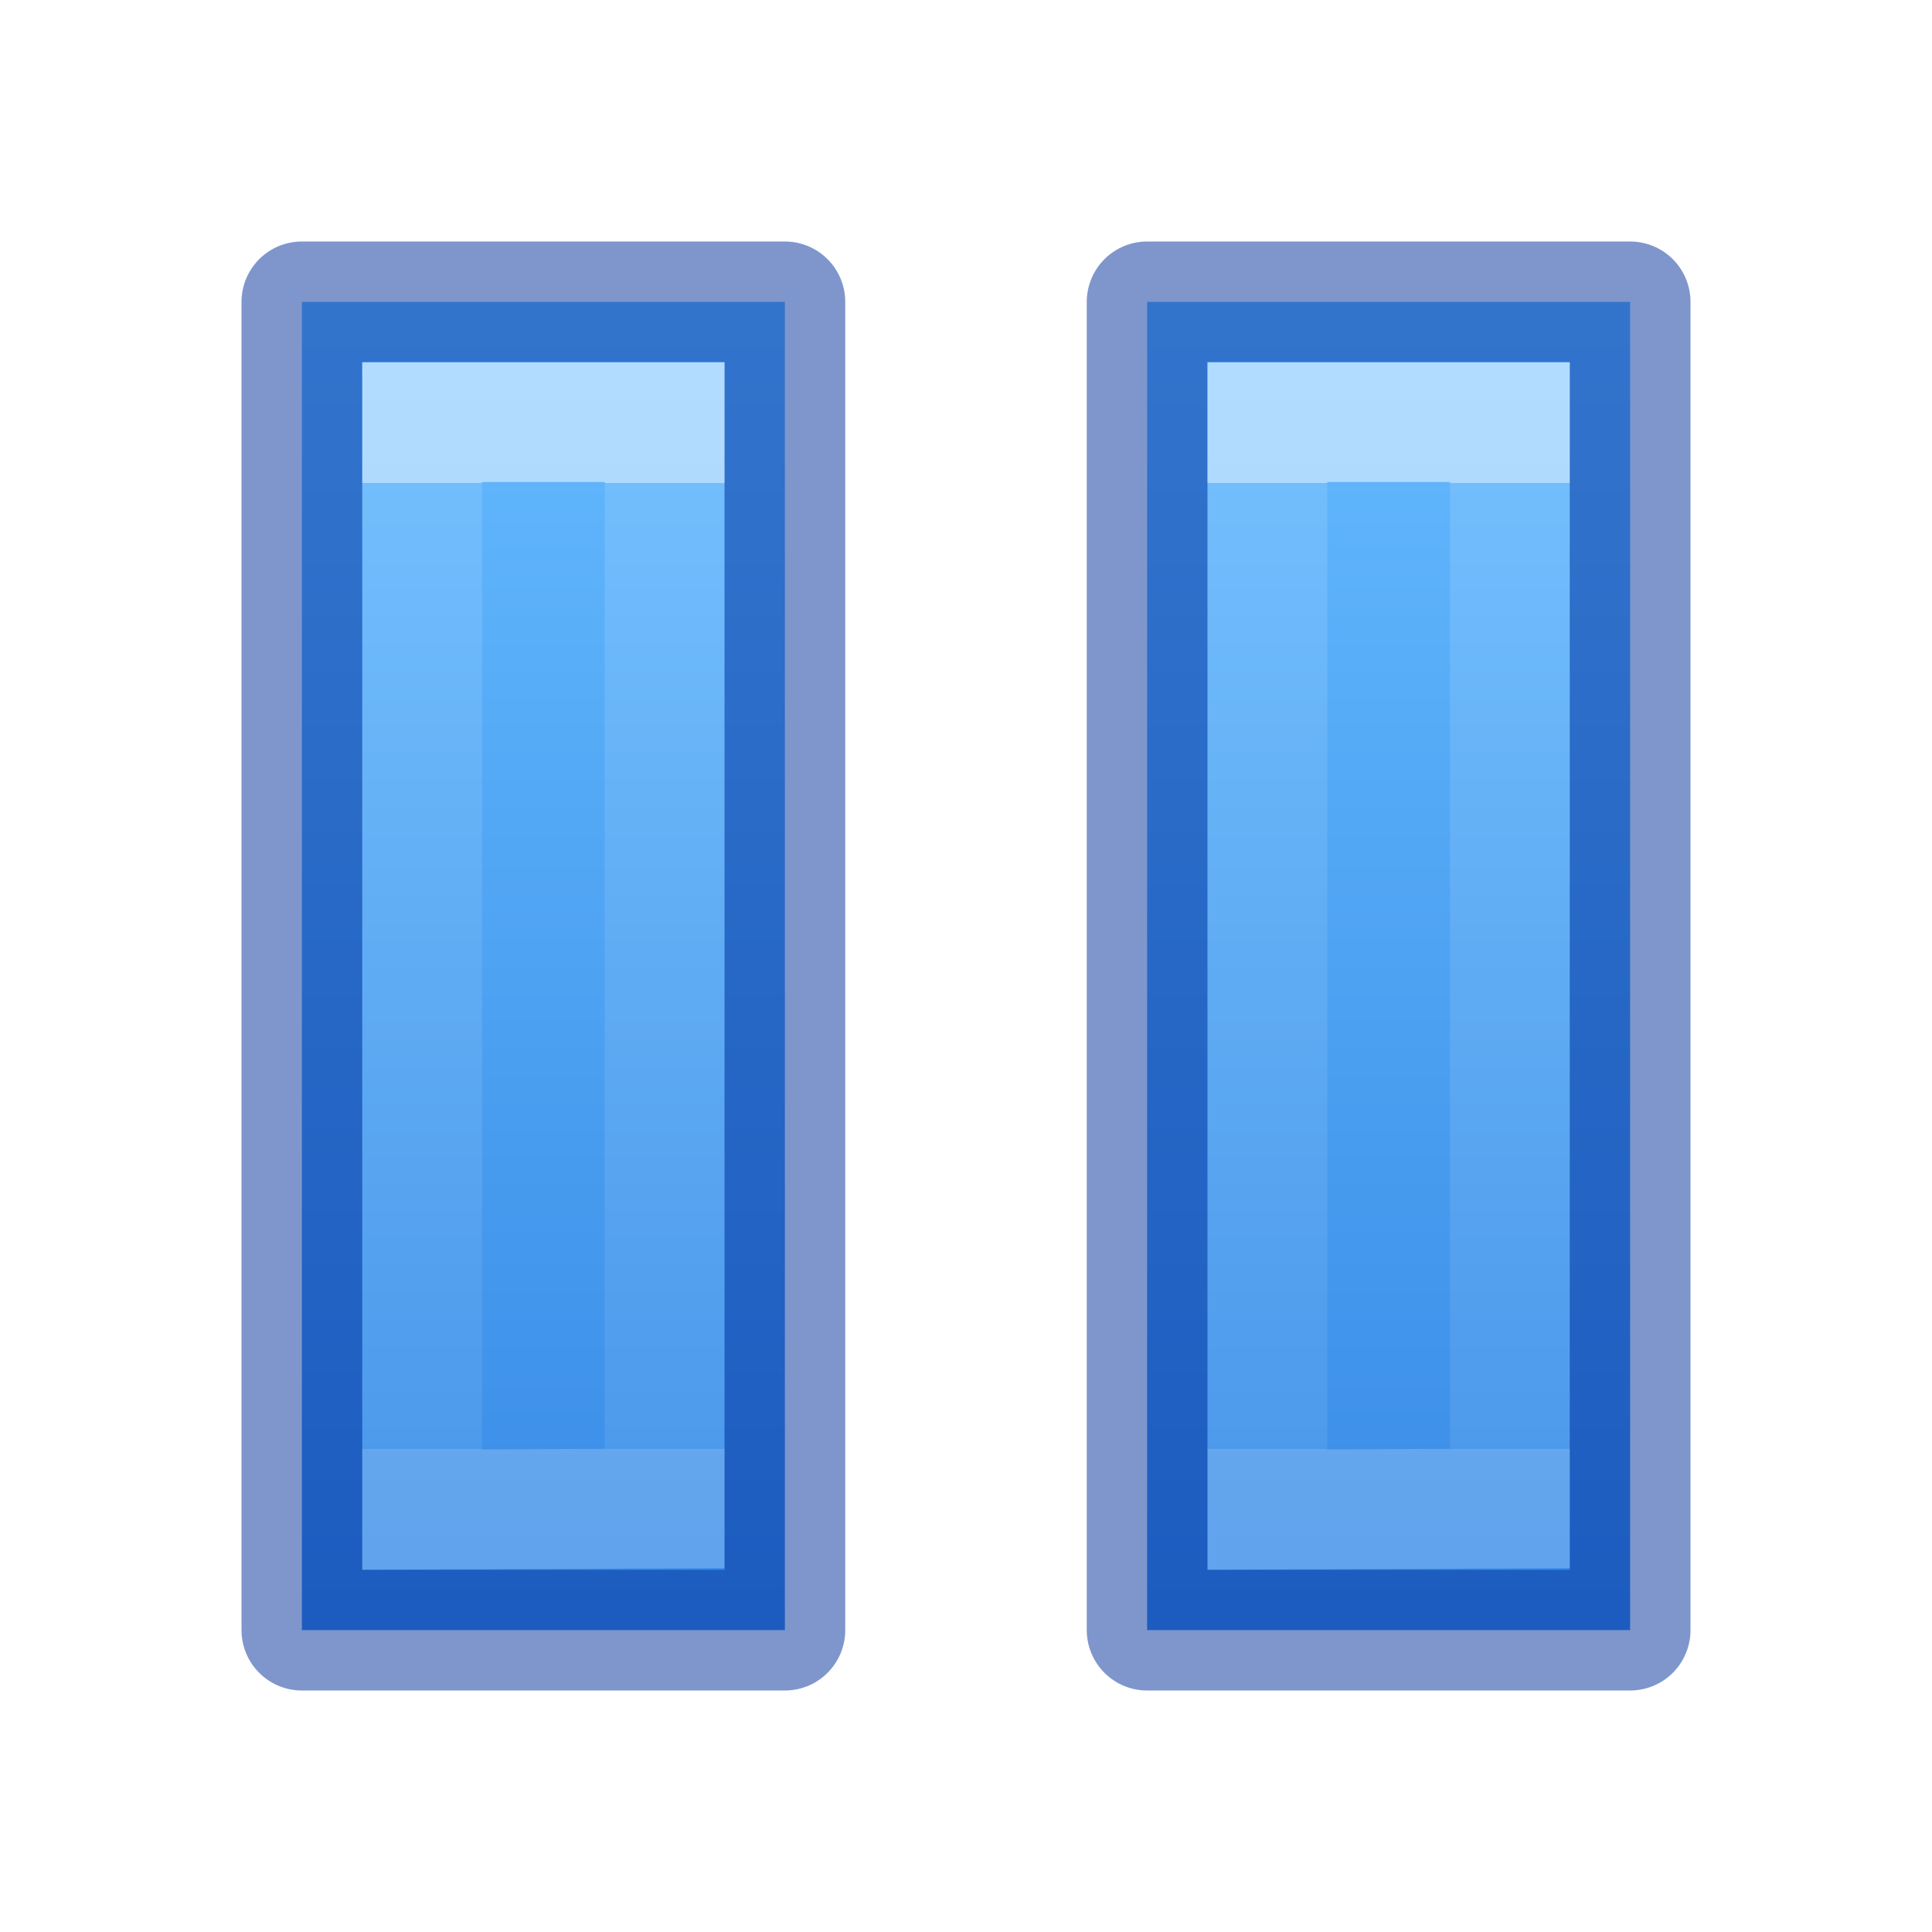
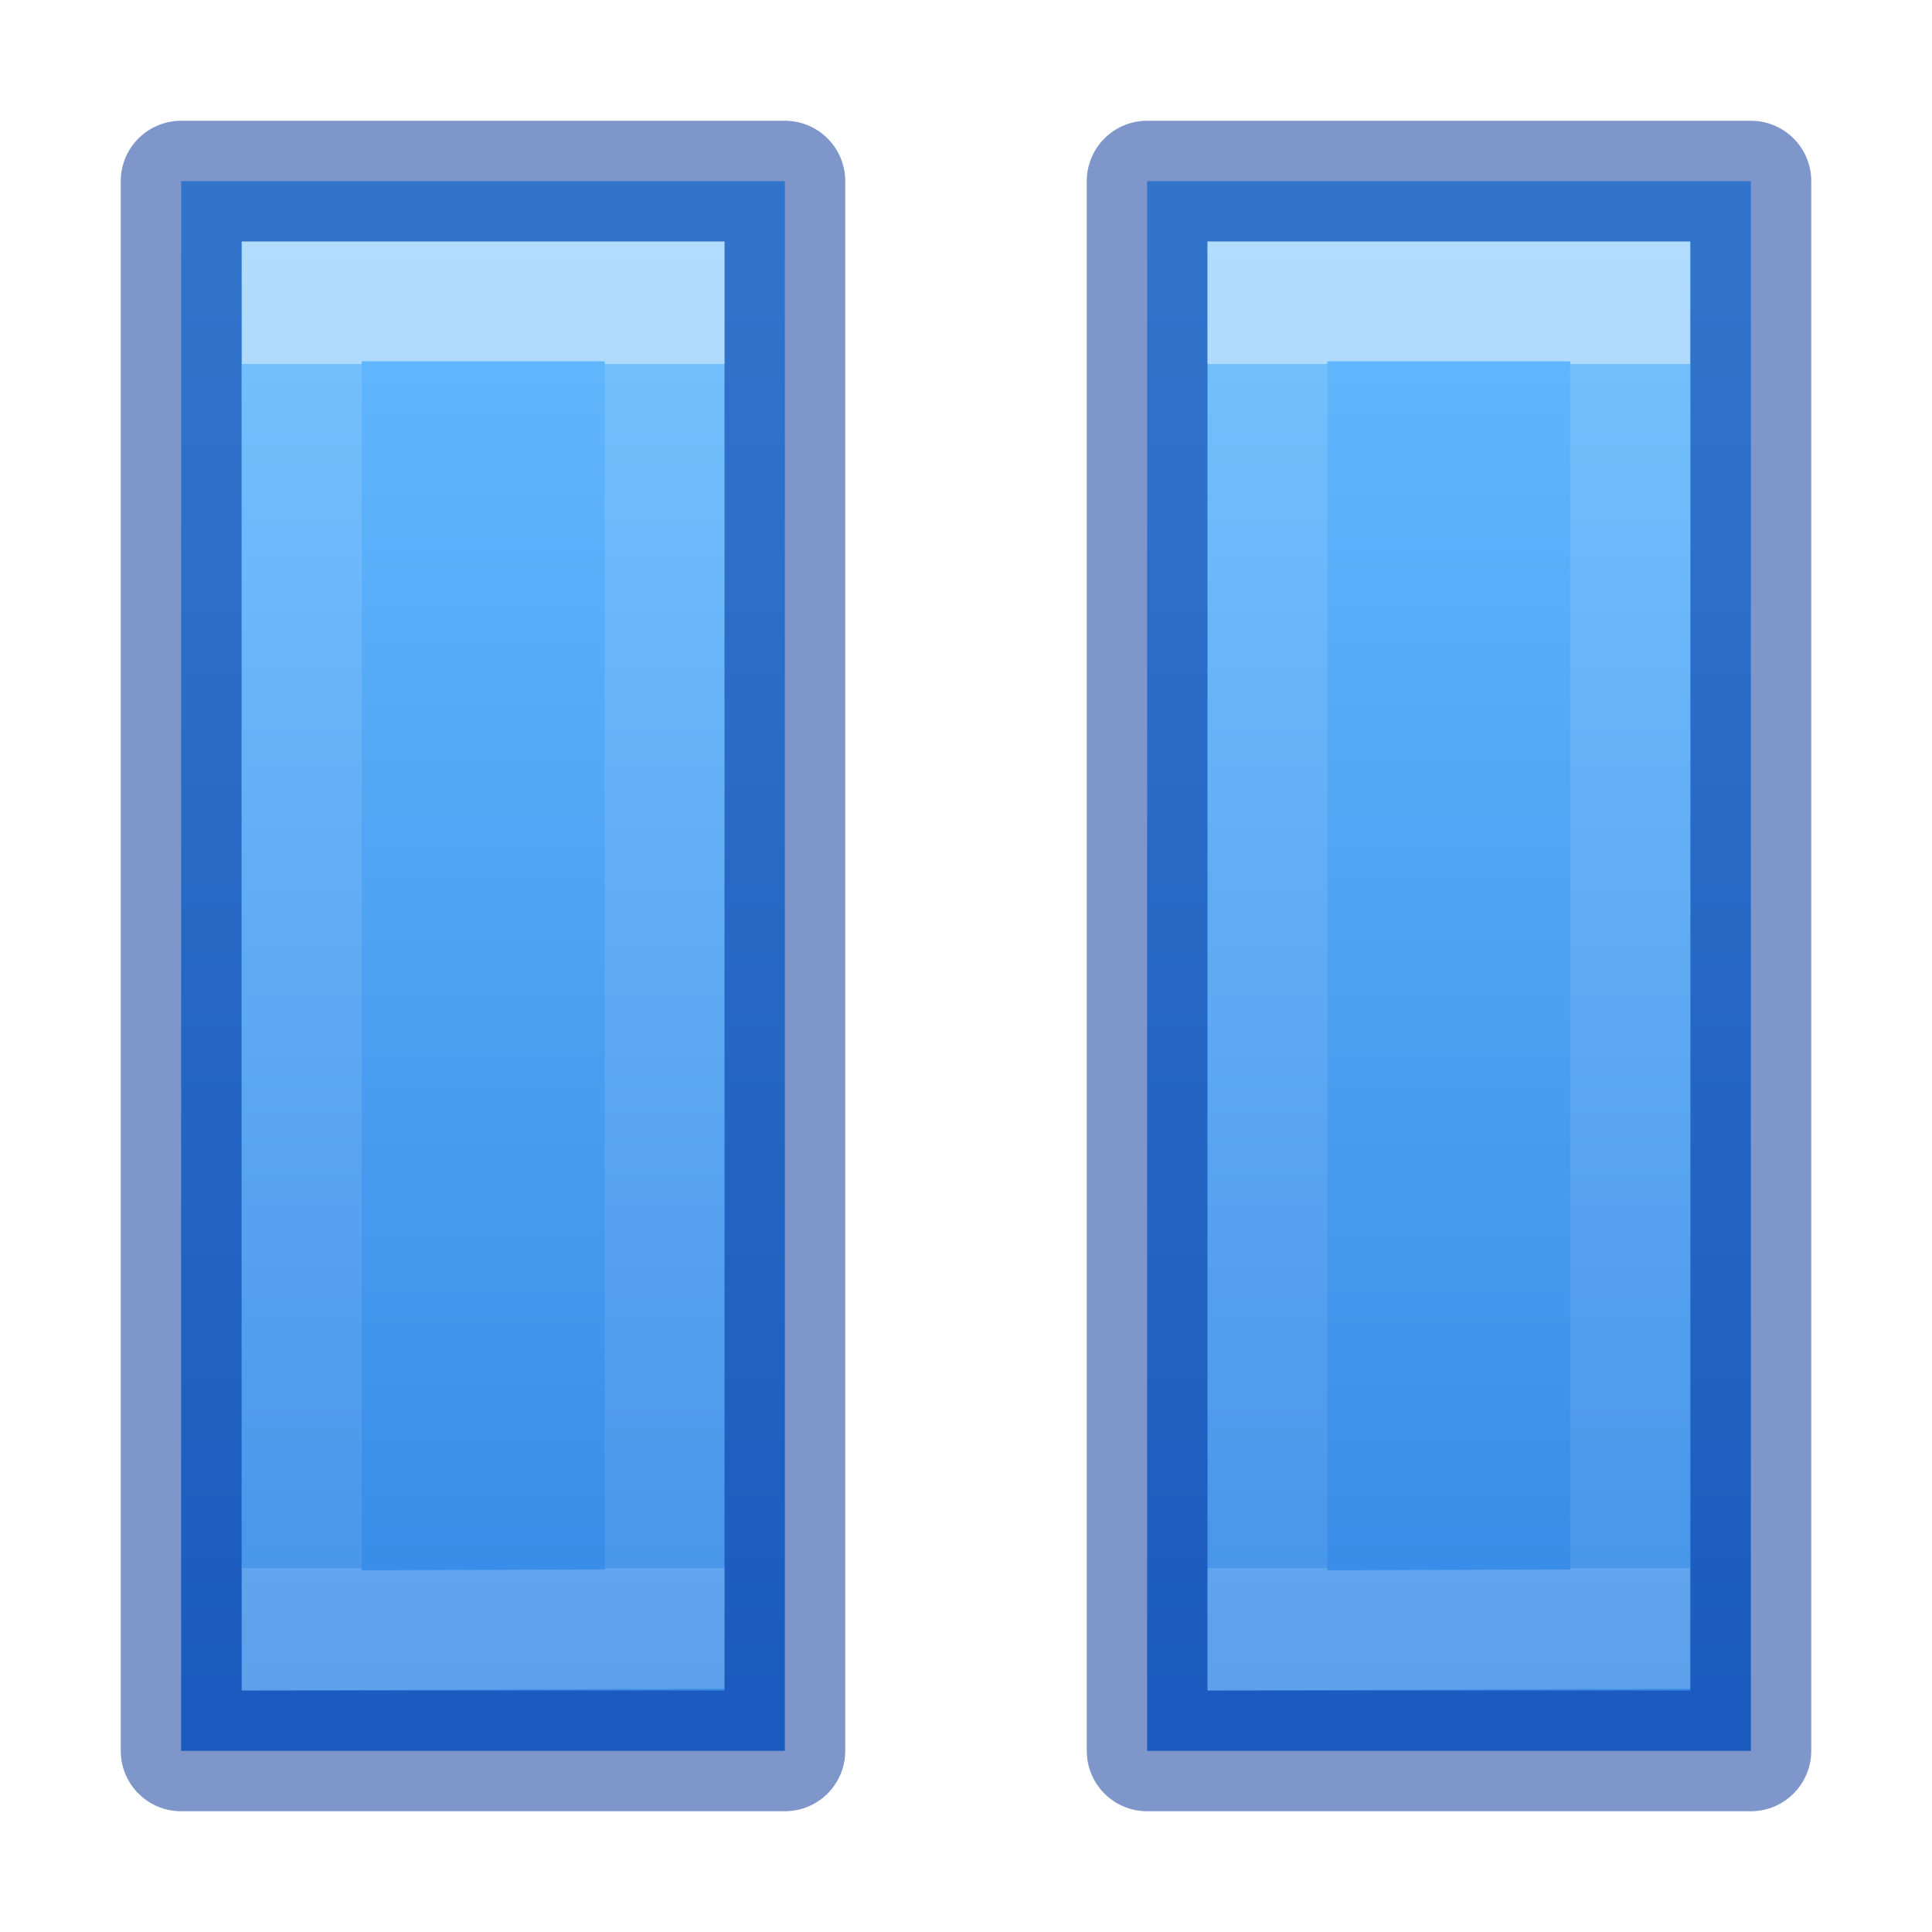
- <svg xmlns="http://www.w3.org/2000/svg" xmlns:xlink="http://www.w3.org/1999/xlink" version="1.1" width="16" height="16" id="svg3792">
+ <svg xmlns="http://www.w3.org/2000/svg" xmlns:xlink="http://www.w3.org/1999/xlink" id="svg3792" height="16" width="16" version="1.1">
  <defs id="defs3794">
    <linearGradient id="linearGradient4290">
-       <stop offset="0" style="stop-color:#ffffff;stop-opacity:1" id="stop4292" />
-       <stop offset="0" style="stop-color:#ffffff;stop-opacity:0.235" id="stop4294" />
-       <stop offset="1" style="stop-color:#ffffff;stop-opacity:0.157" id="stop4296" />
-       <stop offset="1" style="stop-color:#ffffff;stop-opacity:0.392" id="stop4298" />
+       <stop id="stop4292" style="stop-color:#ffffff;stop-opacity:1" offset="0" />
+       <stop id="stop4294" style="stop-color:#ffffff;stop-opacity:0.235" offset="0" />
+       <stop id="stop4296" style="stop-color:#ffffff;stop-opacity:0.157" offset="1" />
+       <stop id="stop4298" style="stop-color:#ffffff;stop-opacity:0.392" offset="1" />
    </linearGradient>
    <linearGradient id="linearGradient4382">
-       <stop offset="0" style="stop-color:#64baff;stop-opacity:1" id="stop4384" />
-       <stop offset="1" style="stop-color:#3689e6;stop-opacity:1" id="stop4386" />
+       <stop id="stop4384" style="stop-color:#64baff;stop-opacity:1" offset="0" />
+       <stop id="stop4386" style="stop-color:#3689e6;stop-opacity:1" offset="1" />
    </linearGradient>
-     <linearGradient xlink:href="#linearGradient4290" id="linearGradient4286" gradientUnits="userSpaceOnUse" gradientTransform="matrix(0.3092808,0,0,0.3854847,-1.921383,-3.256961)" x1="20.094" y1="18.826" x2="20.094" y2="39.579" />
-     <linearGradient xlink:href="#linearGradient4382" id="linearGradient4288" gradientUnits="userSpaceOnUse" gradientTransform="matrix(0.4599647,0,0,0.3309544,-929.8559,-1058.907)" x1="2035.165" y1="3207.192" x2="2035.165" y2="3240.323" />
+     <linearGradient y2="42.136" x2="20.094" y1="16.275" x1="20.094" gradientTransform="matrix(0.3092808,0,0,0.3854847,-1.921383,-3.256961)" gradientUnits="userSpaceOnUse" id="linearGradient4286" xlink:href="#linearGradient4290" />
+     <linearGradient gradientUnits="userSpaceOnUse" y2="14" x2="8" y1="2" x1="8" id="linearGradient858" xlink:href="#linearGradient4382" />
  </defs>
-   <path style="color:#000000;clip-rule:nonzero;display:inline;overflow:visible;visibility:visible;opacity:0.99;isolation:auto;mix-blend-mode:normal;color-interpolation:sRGB;color-interpolation-filters:linearRGB;solid-color:#000000;solid-opacity:1;fill:url(#linearGradient4288);fill-opacity:1;fill-rule:nonzero;stroke:none;stroke-width:1;stroke-linecap:butt;stroke-linejoin:miter;stroke-miterlimit:4;stroke-dasharray:none;stroke-dashoffset:0;stroke-opacity:1;marker:none;color-rendering:auto;image-rendering:auto;shape-rendering:auto;text-rendering:auto;enable-background:accumulate" d="M 2.5 2.5 L 2.5 13.5 L 6.5 13.5 L 6.5 2.5 L 2.5 2.5 z M 9.5 2.5 L 9.5 13.5 L 13.5 13.5 L 13.5 2.5 L 9.5 2.5 z " id="path4284" />
-   <path style="color:#000000;clip-rule:nonzero;display:inline;overflow:visible;visibility:visible;opacity:0.5;isolation:auto;mix-blend-mode:normal;color-interpolation:sRGB;color-interpolation-filters:linearRGB;solid-color:#000000;solid-opacity:1;fill:none;fill-opacity:1;fill-rule:nonzero;stroke:#002e99;stroke-width:1;stroke-linecap:round;stroke-linejoin:round;stroke-miterlimit:4;stroke-dasharray:none;stroke-dashoffset:0;stroke-opacity:1;marker:none;color-rendering:auto;image-rendering:auto;shape-rendering:auto;text-rendering:auto;enable-background:accumulate" d="M 2.5 2.5 L 2.5 13.5 L 6.5 13.5 L 6.5 2.5 L 2.5 2.5 z M 9.5 2.5 L 9.5 13.5 L 13.5 13.5 L 13.5 2.5 L 9.5 2.5 z " id="path4280" />
-   <path style="color:#000000;clip-rule:nonzero;display:inline;overflow:visible;visibility:visible;opacity:0.5;isolation:auto;mix-blend-mode:normal;color-interpolation:sRGB;color-interpolation-filters:linearRGB;solid-color:#000000;solid-opacity:1;fill:none;fill-opacity:1;fill-rule:nonzero;stroke:url(#linearGradient4286);stroke-width:0.992;stroke-linecap:butt;stroke-linejoin:miter;stroke-miterlimit:4;stroke-dasharray:none;stroke-dashoffset:0;stroke-opacity:1;marker:none;color-rendering:auto;image-rendering:auto;shape-rendering:auto;text-rendering:auto;enable-background:accumulate" d="M 3.496 3.496 L 3.496 12.502 L 5.504 12.492 L 5.504 3.496 L 3.496 3.496 z M 10.496 3.496 L 10.496 12.502 L 12.504 12.492 L 12.504 3.496 L 10.496 3.496 z " id="path2647-0-8" />
+   <path id="path4280" d="M 1.5,1.5 V 14.5 h 5 V 1.5 Z m 8,0 V 14.5 h 5 V 1.5 Z" style="color:#000000;clip-rule:nonzero;display:inline;overflow:visible;visibility:visible;opacity:1;isolation:auto;mix-blend-mode:normal;color-interpolation:sRGB;color-interpolation-filters:linearRGB;solid-color:#000000;solid-opacity:1;fill:url(#linearGradient858);fill-opacity:1;fill-rule:nonzero;stroke:#002e99;stroke-width:1;stroke-linecap:round;stroke-linejoin:round;stroke-miterlimit:4;stroke-dasharray:none;stroke-dashoffset:0;stroke-opacity:0.5;marker:none;color-rendering:auto;image-rendering:auto;shape-rendering:auto;text-rendering:auto;enable-background:accumulate" />
+   <path id="path2647-0-8" d="M 2.5,2.496 V 13.502 l 3.004,-0.01 V 2.496 Z m 7.996,0 V 13.502 L 13.5,13.492 V 2.496 Z" style="color:#000000;clip-rule:nonzero;display:inline;overflow:visible;visibility:visible;opacity:0.5;isolation:auto;mix-blend-mode:normal;color-interpolation:sRGB;color-interpolation-filters:linearRGB;solid-color:#000000;solid-opacity:1;fill:none;fill-opacity:1;fill-rule:nonzero;stroke:url(#linearGradient4286);stroke-width:0.992;stroke-linecap:butt;stroke-linejoin:miter;stroke-miterlimit:4;stroke-dasharray:none;stroke-dashoffset:0;stroke-opacity:1;marker:none;color-rendering:auto;image-rendering:auto;shape-rendering:auto;text-rendering:auto;enable-background:accumulate" />
</svg>
